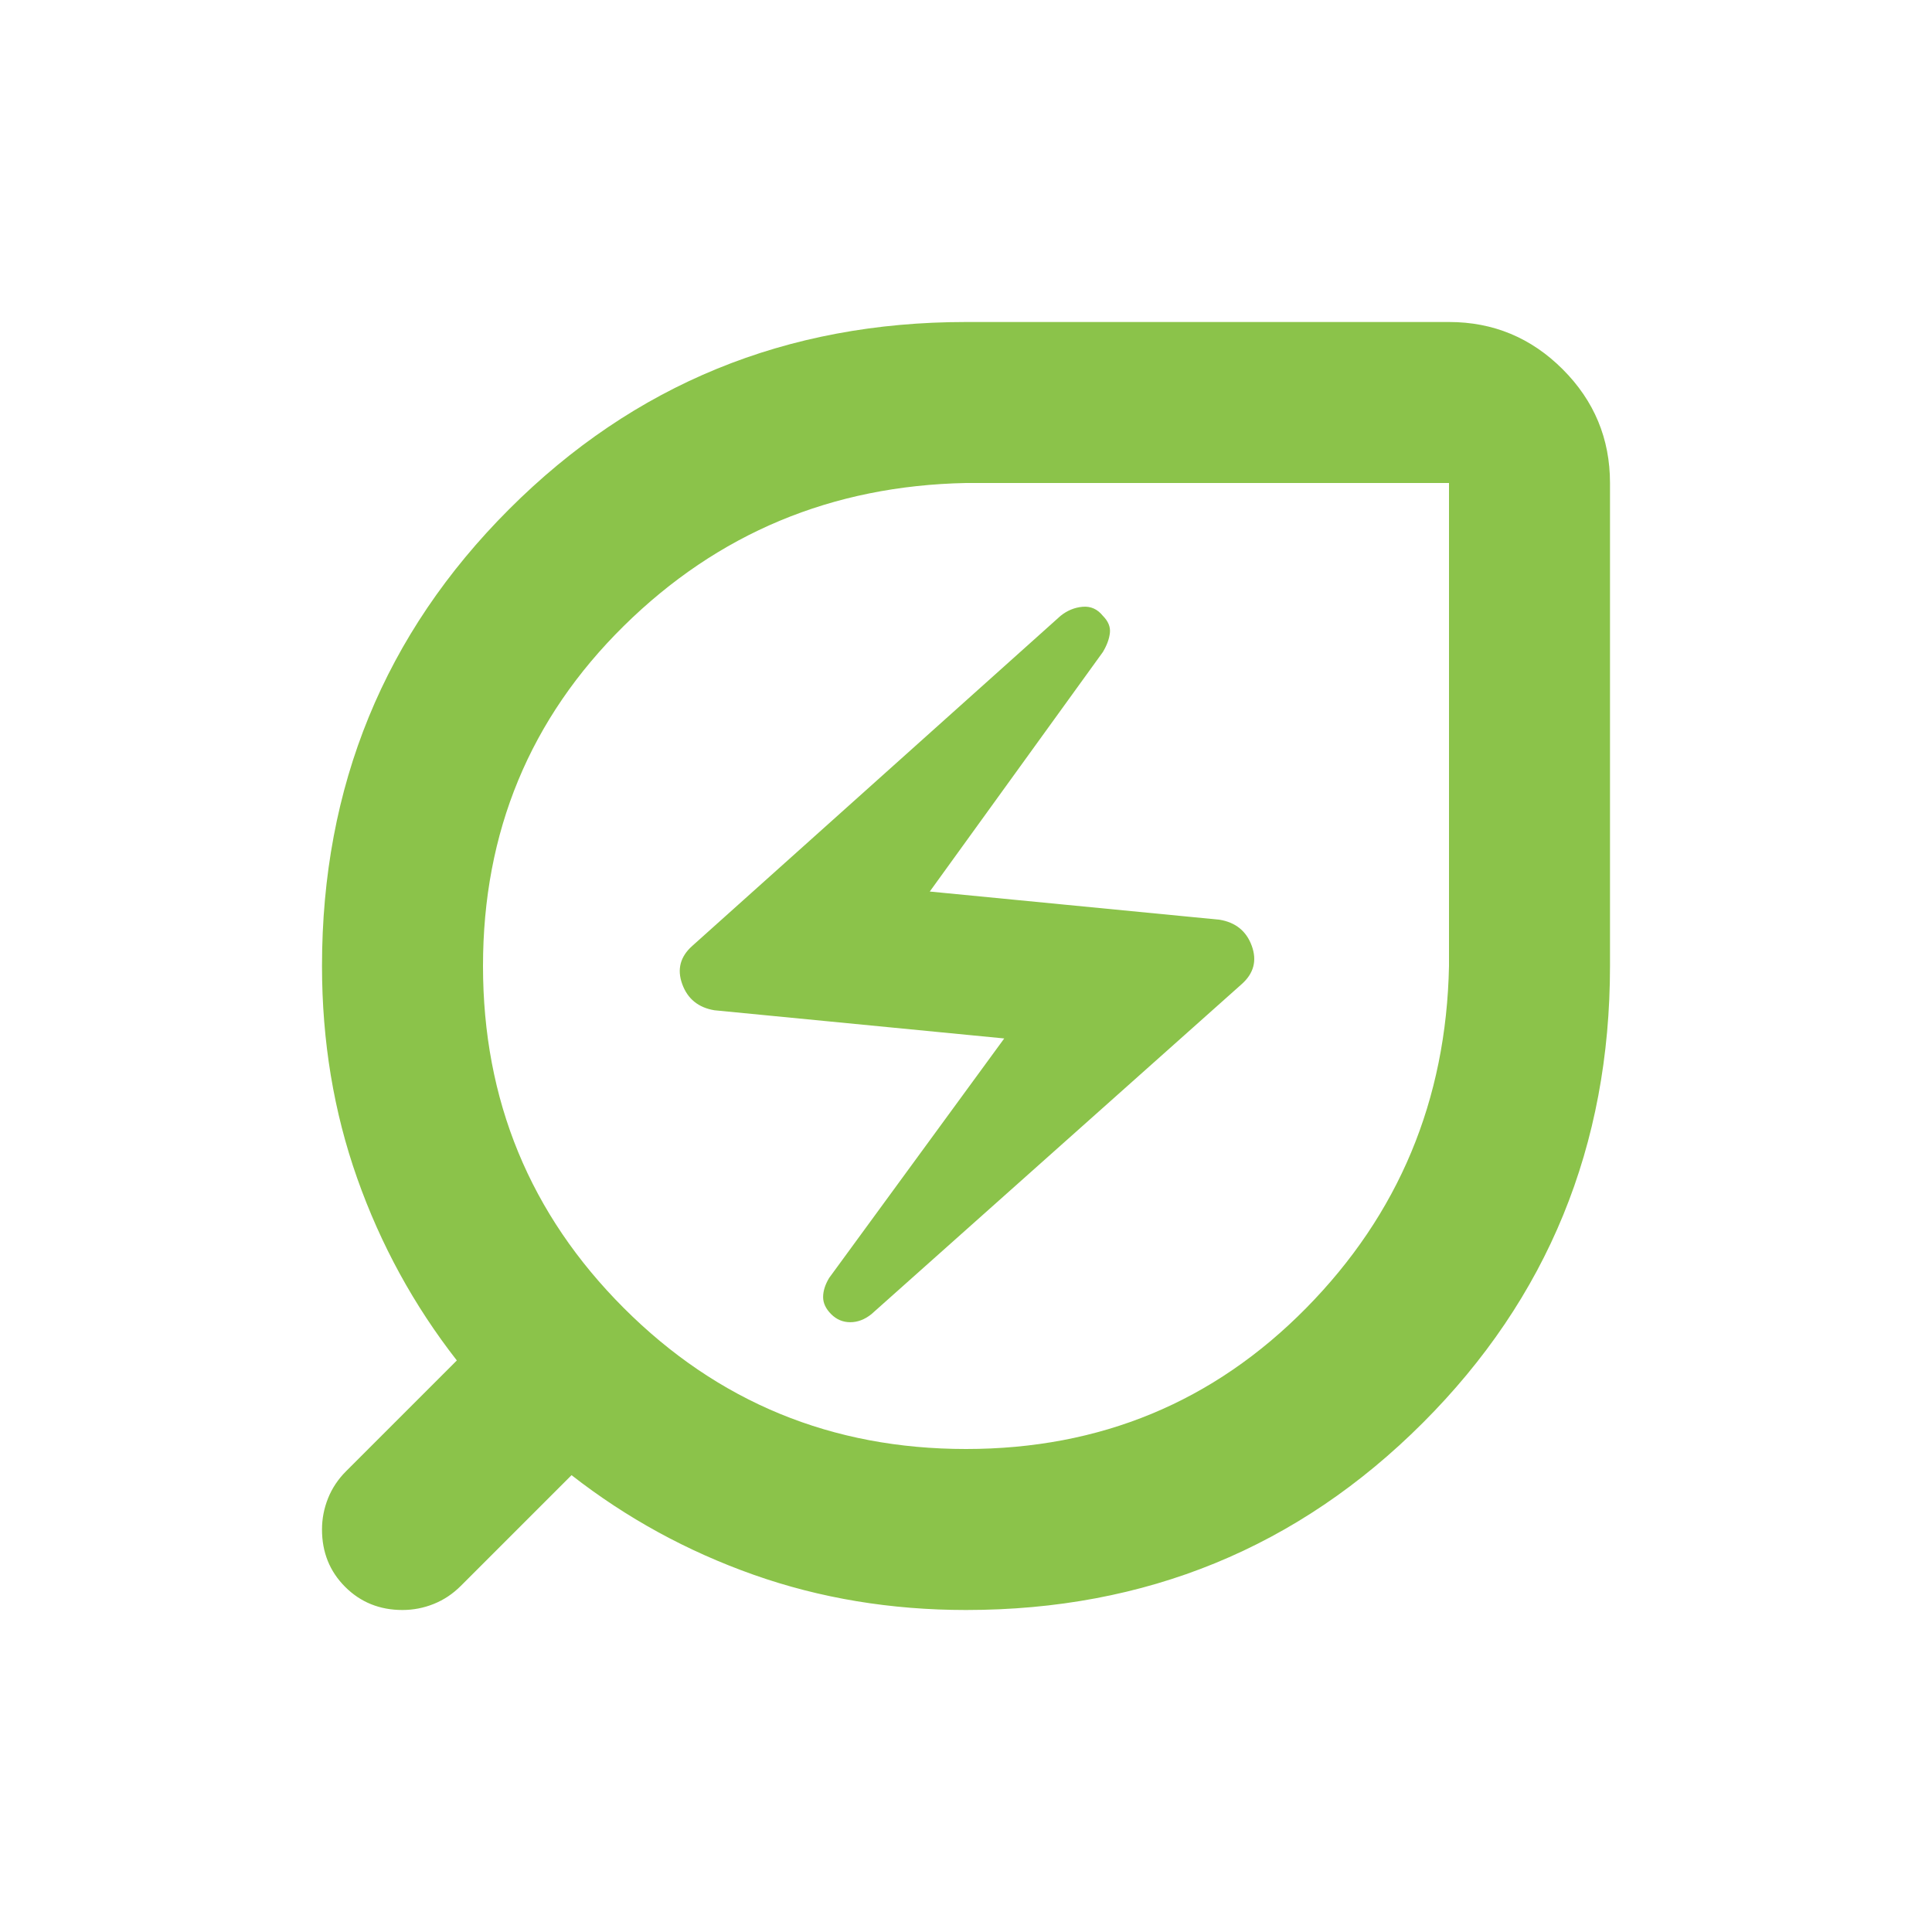
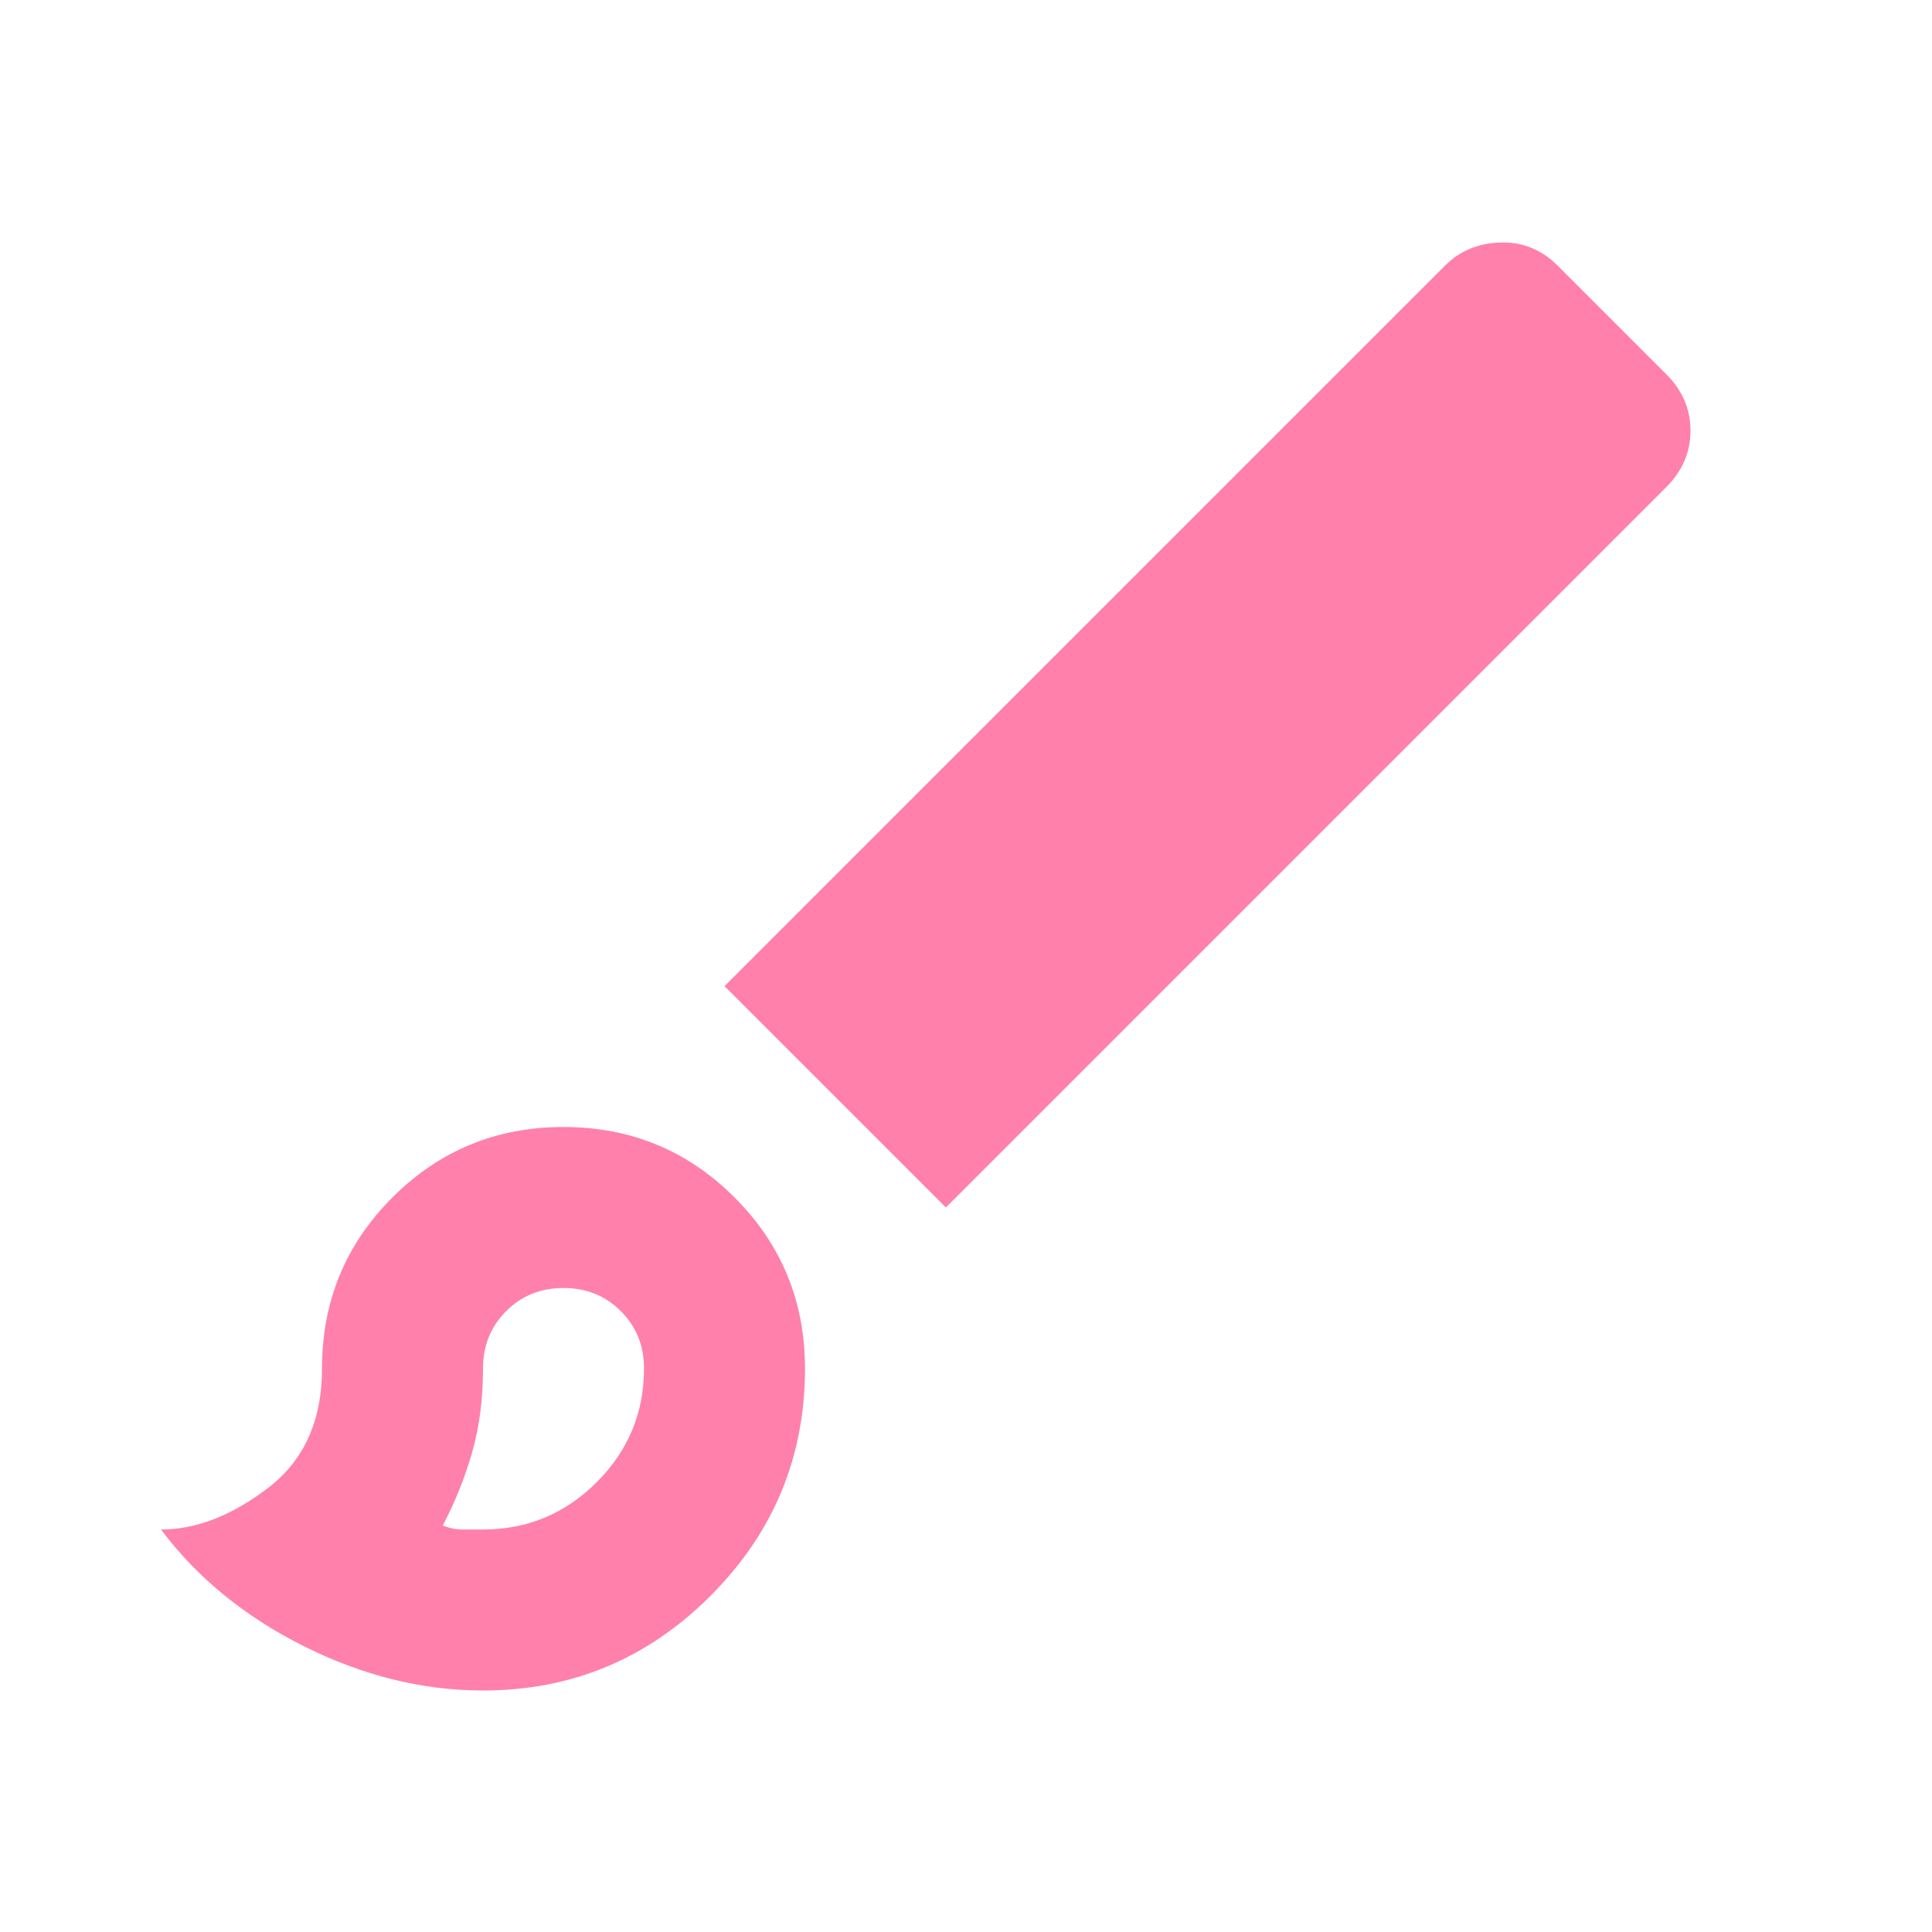
- <svg xmlns="http://www.w3.org/2000/svg" height="16px" viewBox="0 -960 960 960" width="16px" fill="#8BC34A">
-   <path d="M480-240q100 0 169-70t71-170v-240H480q-100 2-170 71t-70 169q0 100 70 170t170 70Zm-47-67 184-164q9-8 5-19t-16-13l-144-14 86-119q3-5 3.5-9.5T548-654q-4-5-10-4.5t-11 4.5L344-490q-9 8-5 19t16 13l144 14-87 119q-3 5-3 9.5t4 8.5q4 4 9.5 4t10.5-4Zm47 147q-56 0-105.5-17.5T284-227l-55 55q-6 6-13.5 9t-15.5 3q-17 0-28.5-11.5T160-200q0-8 3-15.5t9-13.5l55-55q-32-41-49.5-90.5T160-480q0-134 93-227t227-93h240q33 0 56.5 23.5T800-720v240q0 134-93 227t-227 93Zm0-320Z" />
+ <svg xmlns="http://www.w3.org/2000/svg" height="16px" viewBox="0 -960 960 960" width="16px" fill="#FF80AB">
+   <path d="M240-120q-45 0-89-22t-71-58q26 0 53-20.5t27-59.5q0-50 35-85t85-35q50 0 85 35t35 85q0 66-47 113t-113 47Zm0-80q33 0 56.5-23.5T320-280q0-17-11.5-28.5T280-320q-17 0-28.5 11.5T240-280q0 23-5.5 42T220-202q5 2 10 2h10Zm230-160L360-470l358-358q11-11 27.5-11.5T774-828l54 54q12 12 12 28t-12 28L470-360Zm-190 80Z" />
</svg>
